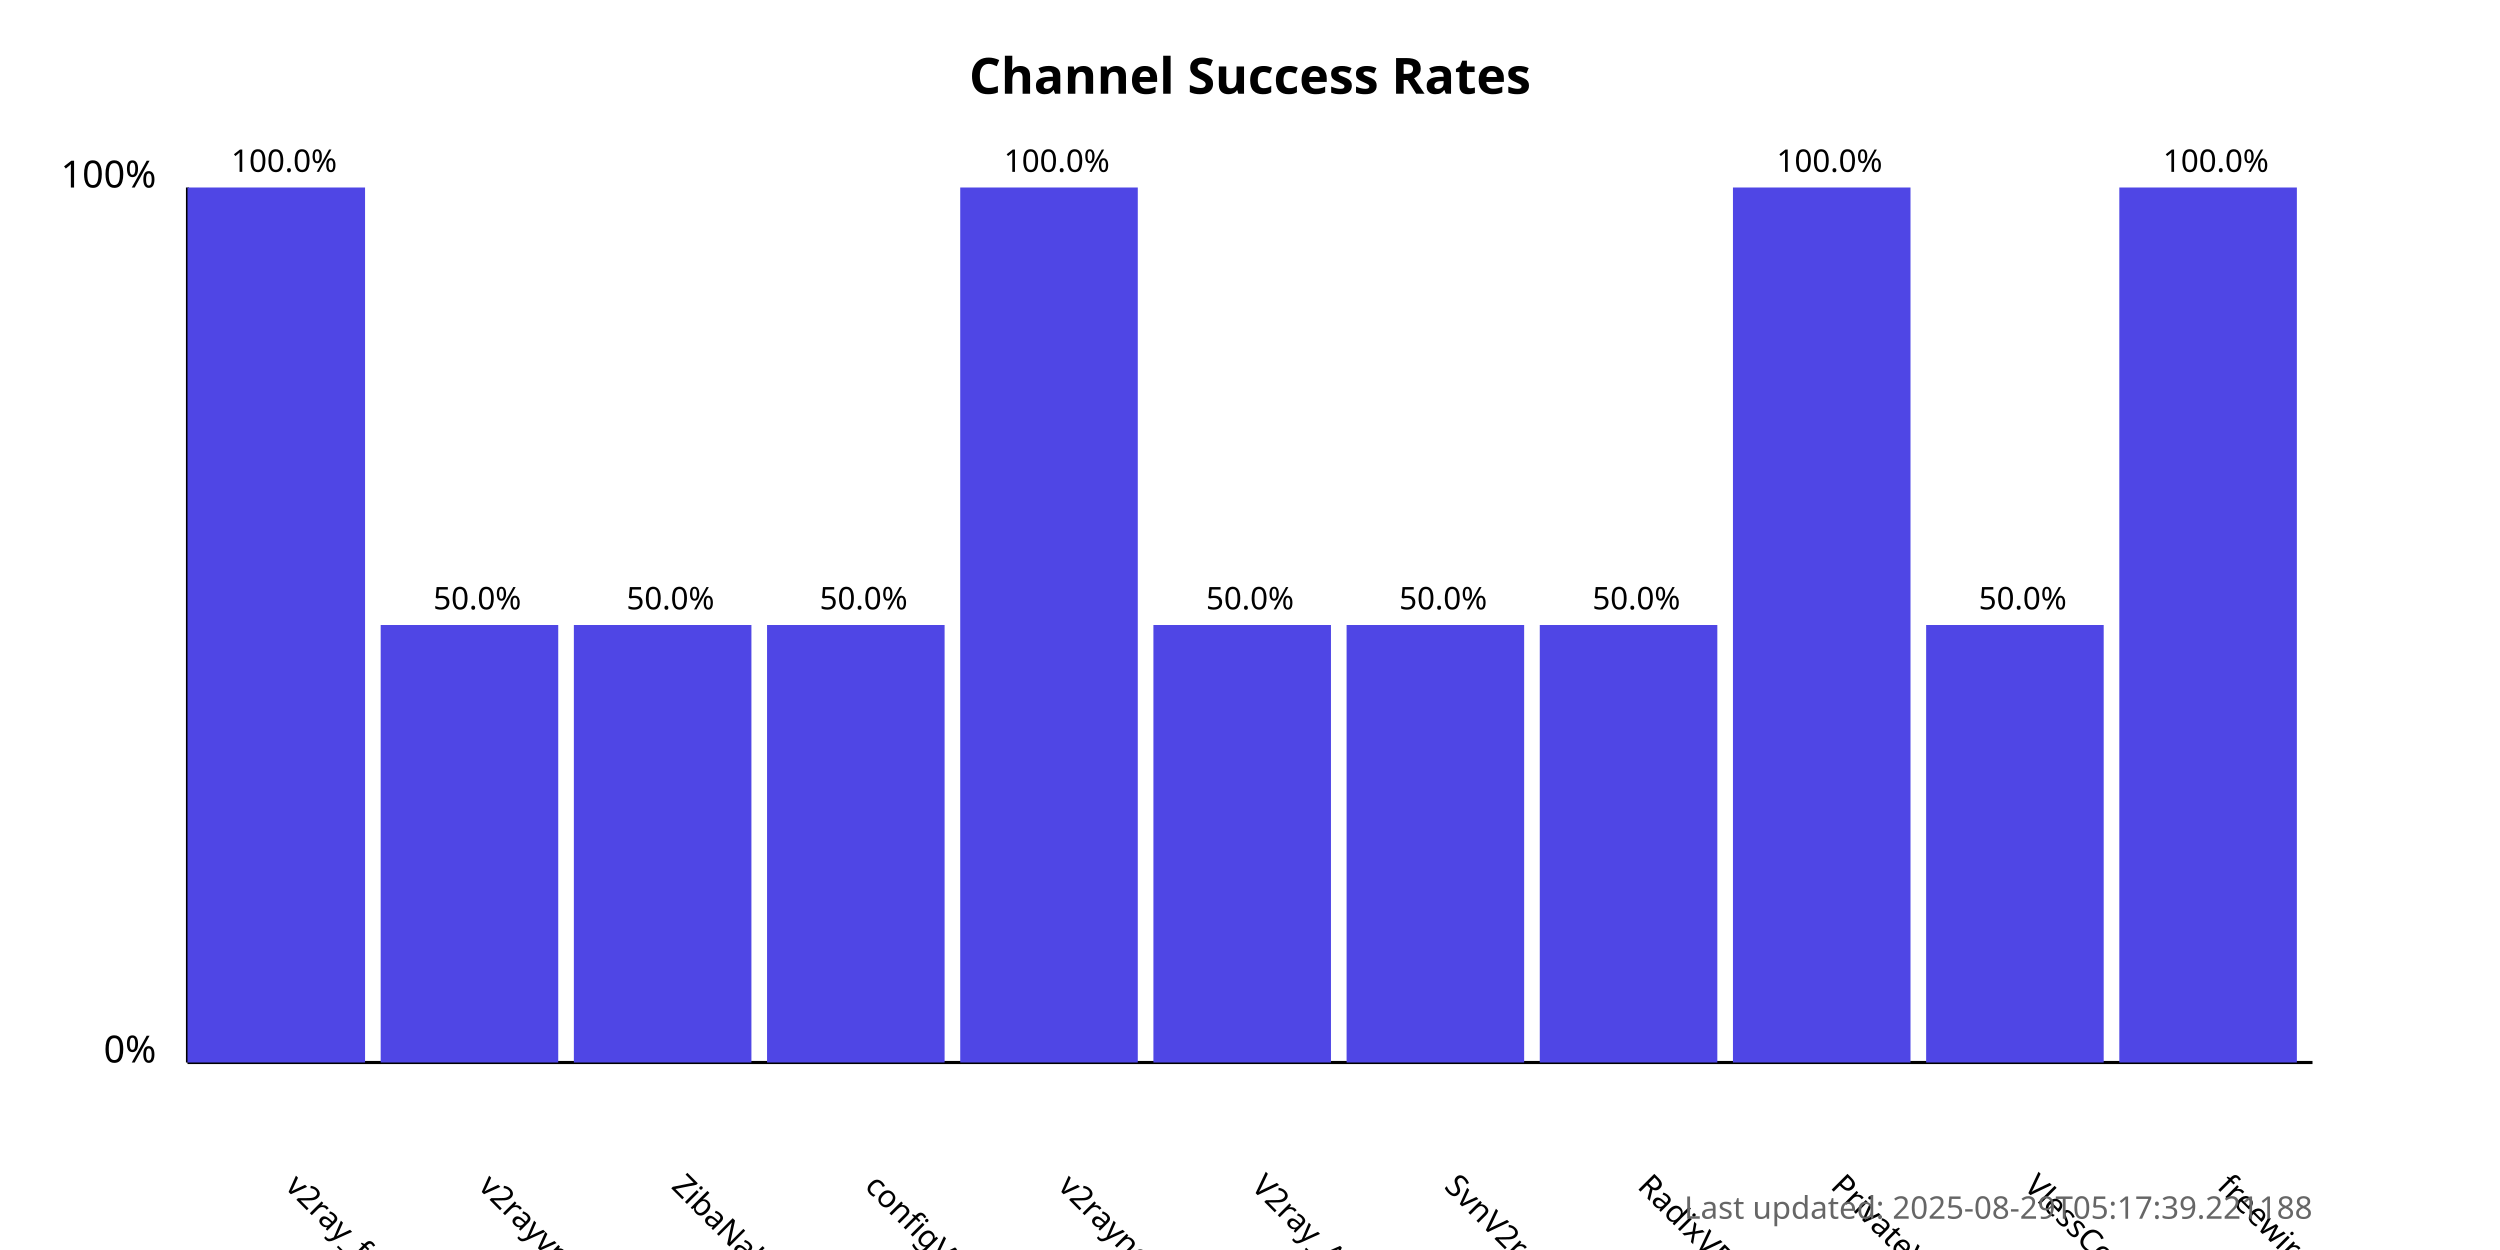
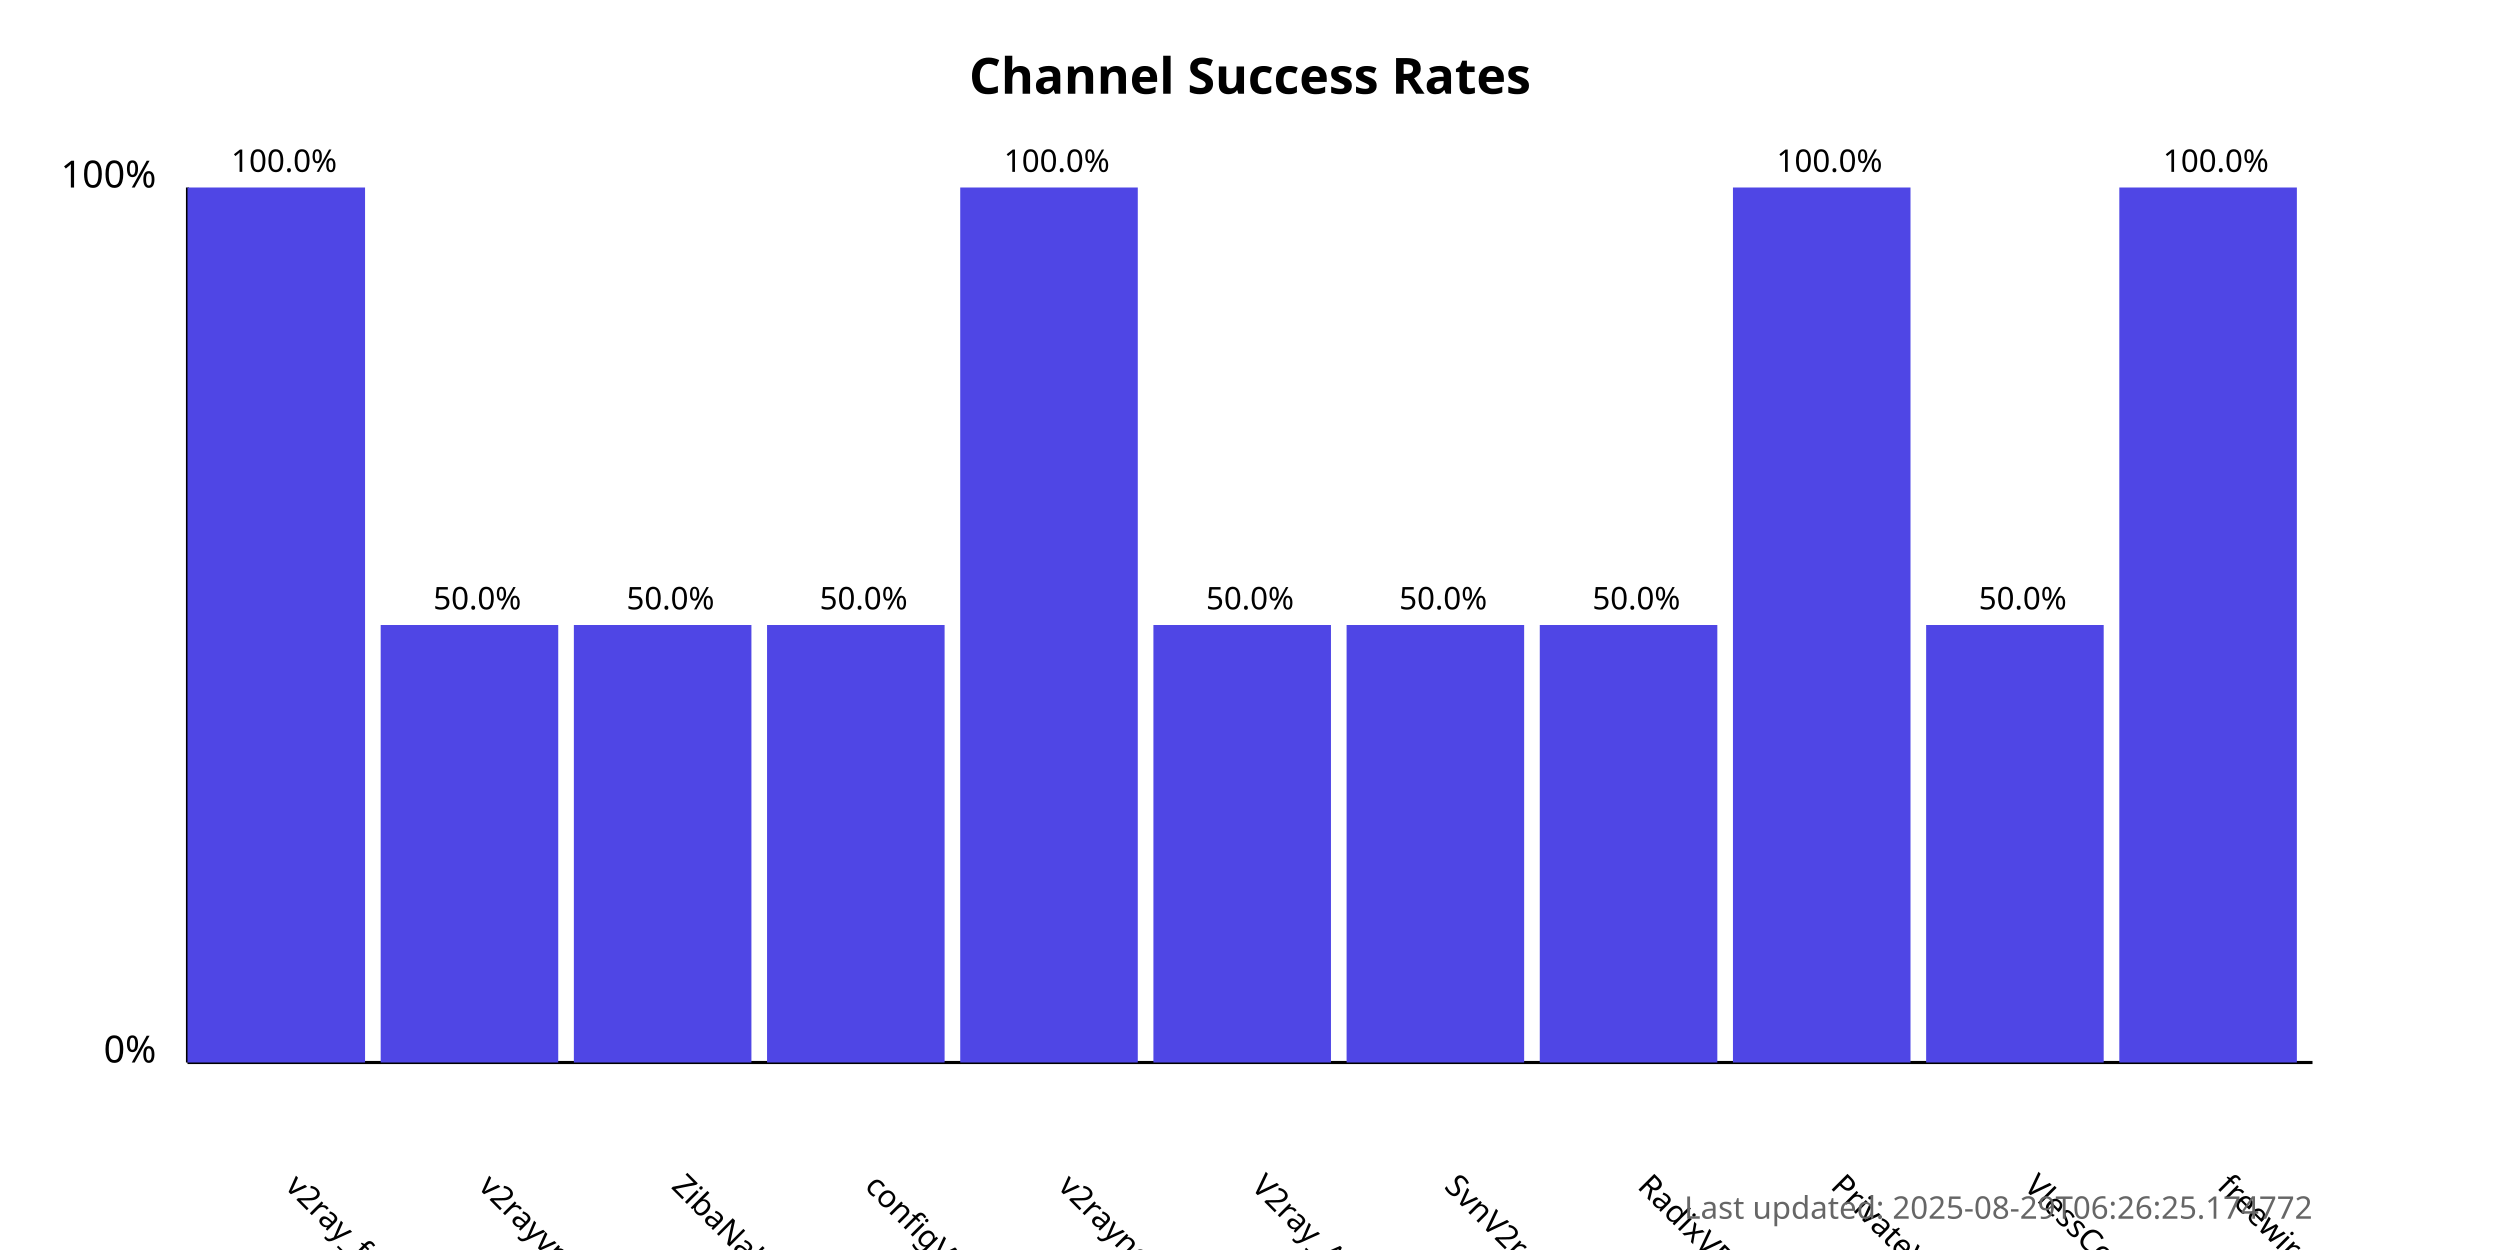
<svg xmlns="http://www.w3.org/2000/svg" width="800" height="400">
  <style>
            .chart-title { font: bold 16px sans-serif; }
            .axis-label { font: 12px sans-serif; }
            .tick-label { font: 10px sans-serif; }
            .bar { fill: #4f46e5; }
            .bar:hover { fill: #6366f1; }
            .timestamp { font: 10px sans-serif; fill: #666; }
        </style>
  <text x="400.0" y="30" text-anchor="middle" class="chart-title">
            Channel Success Rates
        </text>
  <line x1="60" y1="340" x2="60" y2="60" stroke="black" stroke-width="1" />
  <line x1="60" y1="340" x2="740" y2="340" stroke="black" stroke-width="1" />
  <text x="50" y="340" text-anchor="end" class="axis-label">0%</text>
  <text x="50" y="60" text-anchor="end" class="axis-label">100%</text>
  <g>
    <rect x="60" y="60.0" width="56.818" height="280.0" class="bar" />
    <text x="90.909" y="380" transform="rotate(45, 90.90909, 380)" text-anchor="start" class="tick-label">
                v2ray_free_conf
            </text>
    <text x="90.909" y="55.0" text-anchor="middle" class="tick-label">
                100.0%
            </text>
  </g>
  <g>
    <rect x="121.818" y="200.0" width="56.818" height="140.0" class="bar" />
    <text x="152.727" y="380" transform="rotate(45, 152.7273, 380)" text-anchor="start" class="tick-label">
                v2rayvpno
            </text>
    <text x="152.727" y="195.0" text-anchor="middle" class="tick-label">
                50.0%
            </text>
  </g>
  <g>
    <rect x="183.636" y="200.0" width="56.818" height="140.0" class="bar" />
    <text x="214.545" y="380" transform="rotate(45, 214.5455, 380)" text-anchor="start" class="tick-label">
                ZibaNabz
            </text>
    <text x="214.545" y="195.0" text-anchor="middle" class="tick-label">
                50.0%
            </text>
  </g>
  <g>
    <rect x="245.455" y="200.0" width="56.818" height="140.0" class="bar" />
    <text x="276.364" y="380" transform="rotate(45, 276.3636, 380)" text-anchor="start" class="tick-label">
                configV2rayForFree
            </text>
    <text x="276.364" y="195.0" text-anchor="middle" class="tick-label">
                50.0%
            </text>
  </g>
  <g>
    <rect x="307.273" y="60.0" width="56.818" height="280.0" class="bar" />
    <text x="338.182" y="380" transform="rotate(45, 338.1818, 380)" text-anchor="start" class="tick-label">
                v2rayngvpn
            </text>
    <text x="338.182" y="55.0" text-anchor="middle" class="tick-label">
                100.0%
            </text>
  </g>
  <g>
    <rect x="369.091" y="200.0" width="56.818" height="140.0" class="bar" />
    <text x="400.0" y="380" transform="rotate(45, 400.0, 380)" text-anchor="start" class="tick-label">
                V2ray_Alpha
            </text>
    <text x="400.0" y="195.0" text-anchor="middle" class="tick-label">
                50.0%
            </text>
  </g>
  <g>
    <rect x="430.909" y="200.0" width="56.818" height="140.0" class="bar" />
    <text x="461.818" y="380" transform="rotate(45, 461.8182, 380)" text-anchor="start" class="tick-label">
                SvnV2ray
            </text>
    <text x="461.818" y="195.0" text-anchor="middle" class="tick-label">
                50.0%
            </text>
  </g>
  <g>
    <rect x="492.727" y="200.0" width="56.818" height="140.0" class="bar" />
    <text x="523.636" y="380" transform="rotate(45, 523.6364, 380)" text-anchor="start" class="tick-label">
                RadixVPN
            </text>
    <text x="523.636" y="195.0" text-anchor="middle" class="tick-label">
                50.0%
            </text>
  </g>
  <g>
    <rect x="554.545" y="60.0" width="56.818" height="280.0" class="bar" />
    <text x="585.455" y="380" transform="rotate(45, 585.4545, 380)" text-anchor="start" class="tick-label">
                PrivateVPNs
            </text>
    <text x="585.455" y="55.0" text-anchor="middle" class="tick-label">
                100.0%
            </text>
  </g>
  <g>
    <rect x="616.364" y="200.0" width="56.818" height="140.0" class="bar" />
    <text x="647.273" y="380" transform="rotate(45, 647.2727, 380)" text-anchor="start" class="tick-label">
                VlessConfig
            </text>
    <text x="647.273" y="195.0" text-anchor="middle" class="tick-label">
                50.0%
            </text>
  </g>
  <g>
    <rect x="678.182" y="60.0" width="56.818" height="280.0" class="bar" />
    <text x="709.091" y="380" transform="rotate(45, 709.0909, 380)" text-anchor="start" class="tick-label">
                freewireguard
            </text>
    <text x="709.091" y="55.0" text-anchor="middle" class="tick-label">
                100.0%
            </text>
  </g>
  <text x="740" y="390" text-anchor="end" class="timestamp">
-             Last updated: 2025-08-29T05:17:39.221188
+             Last updated: 2025-08-29T06:26:25.174772
        </text>
</svg>
